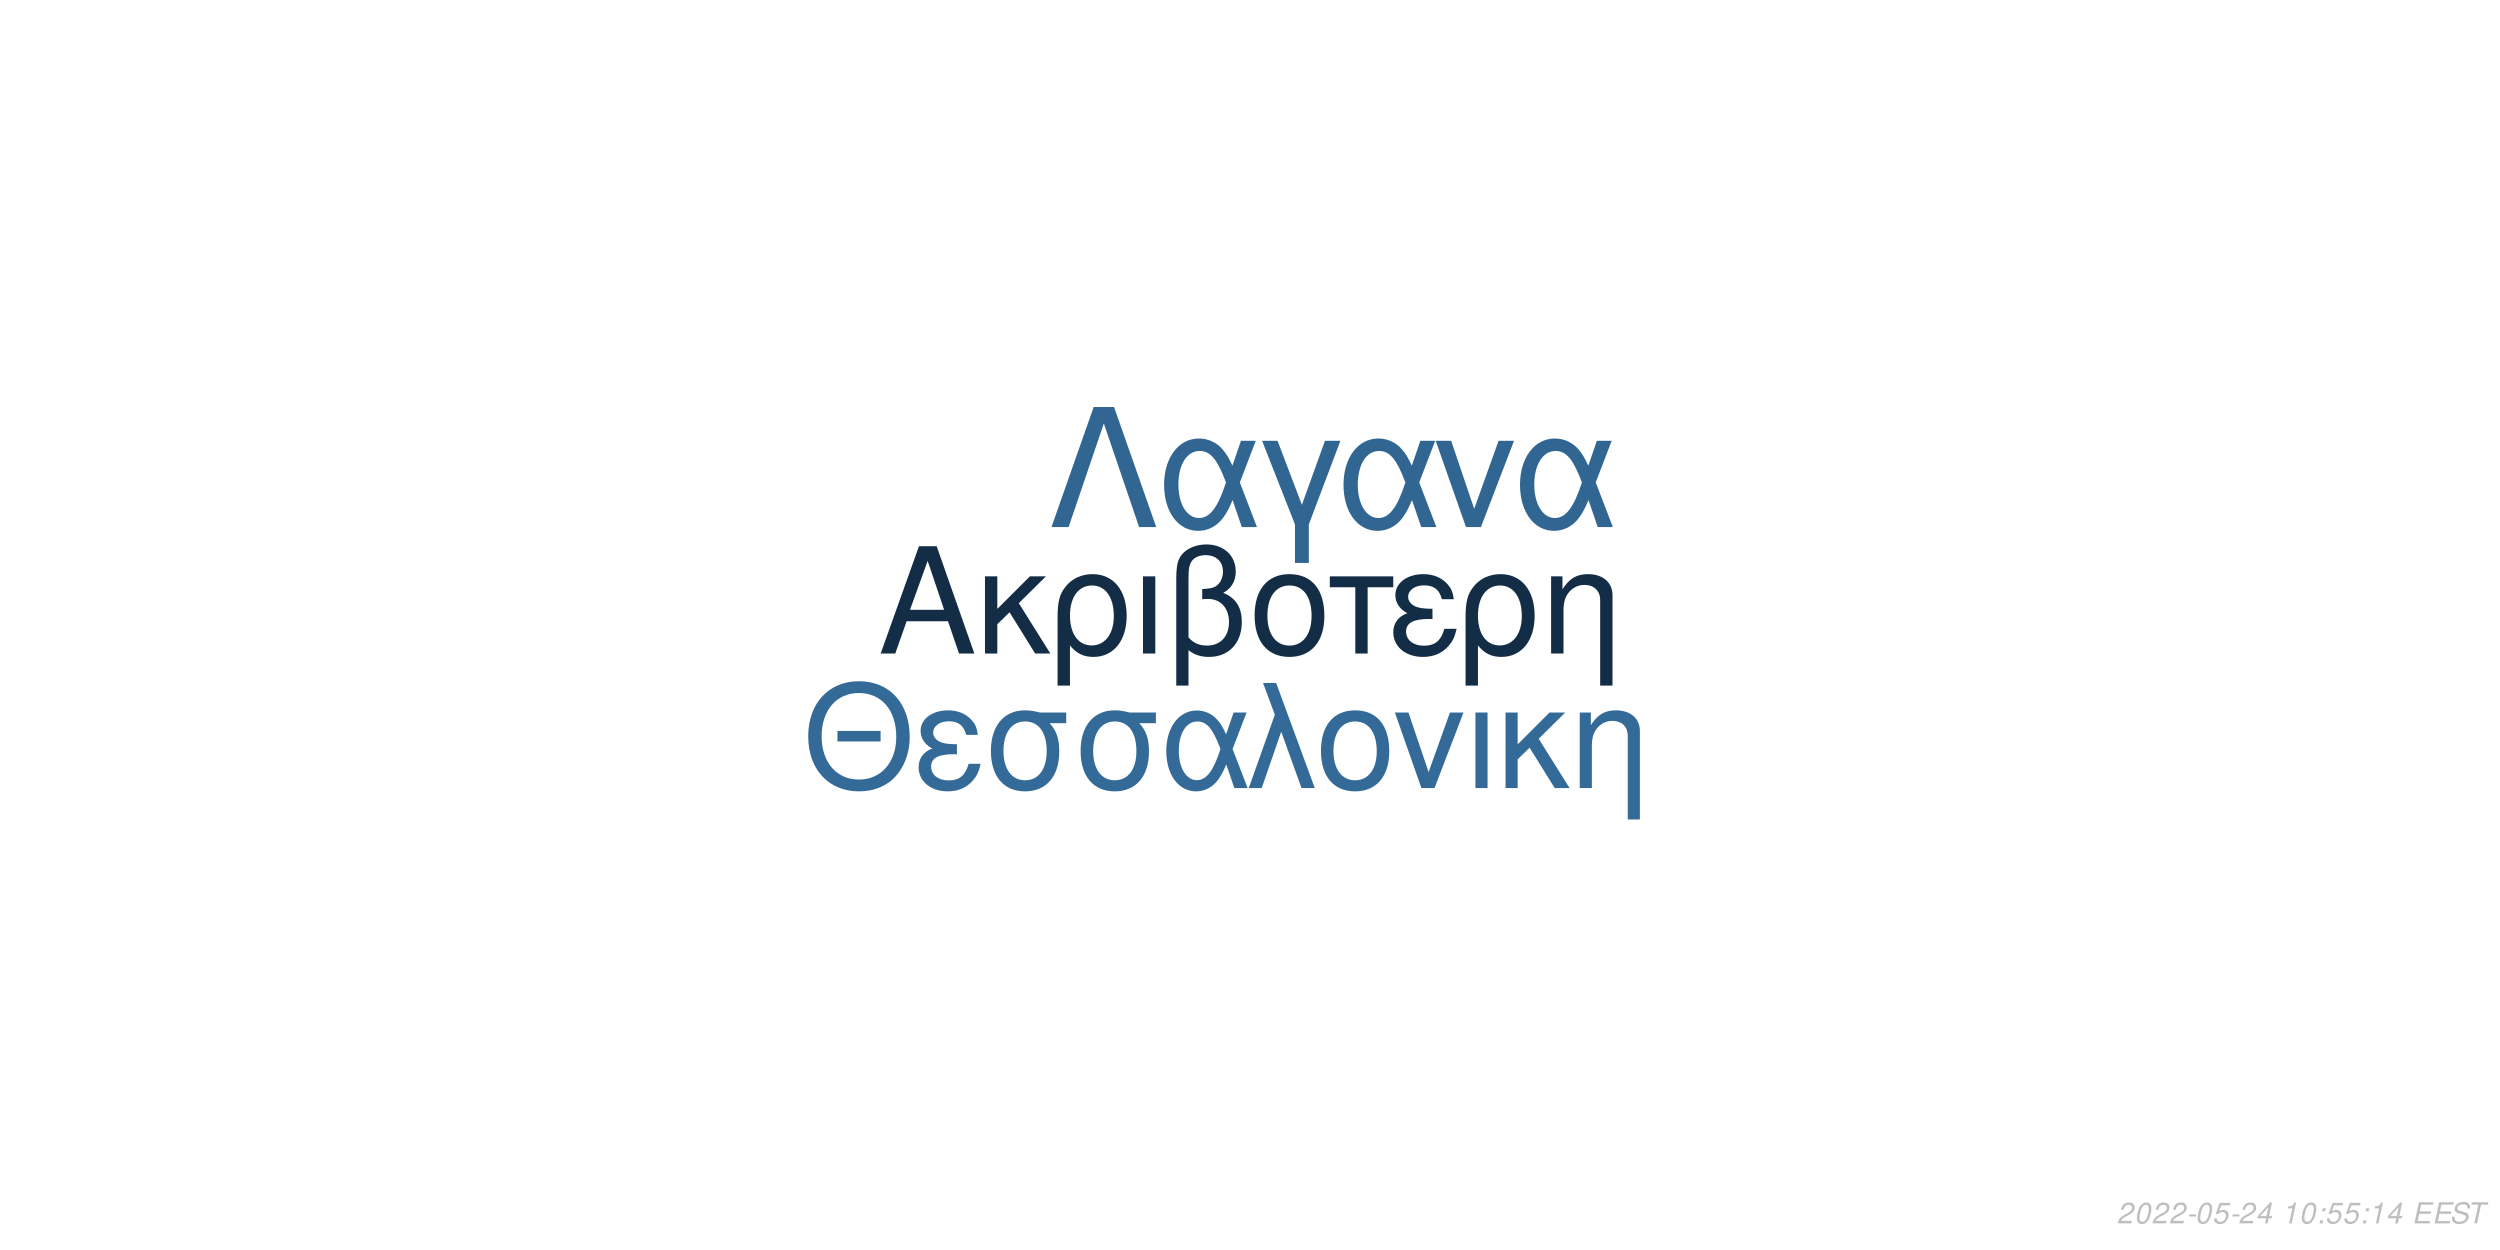
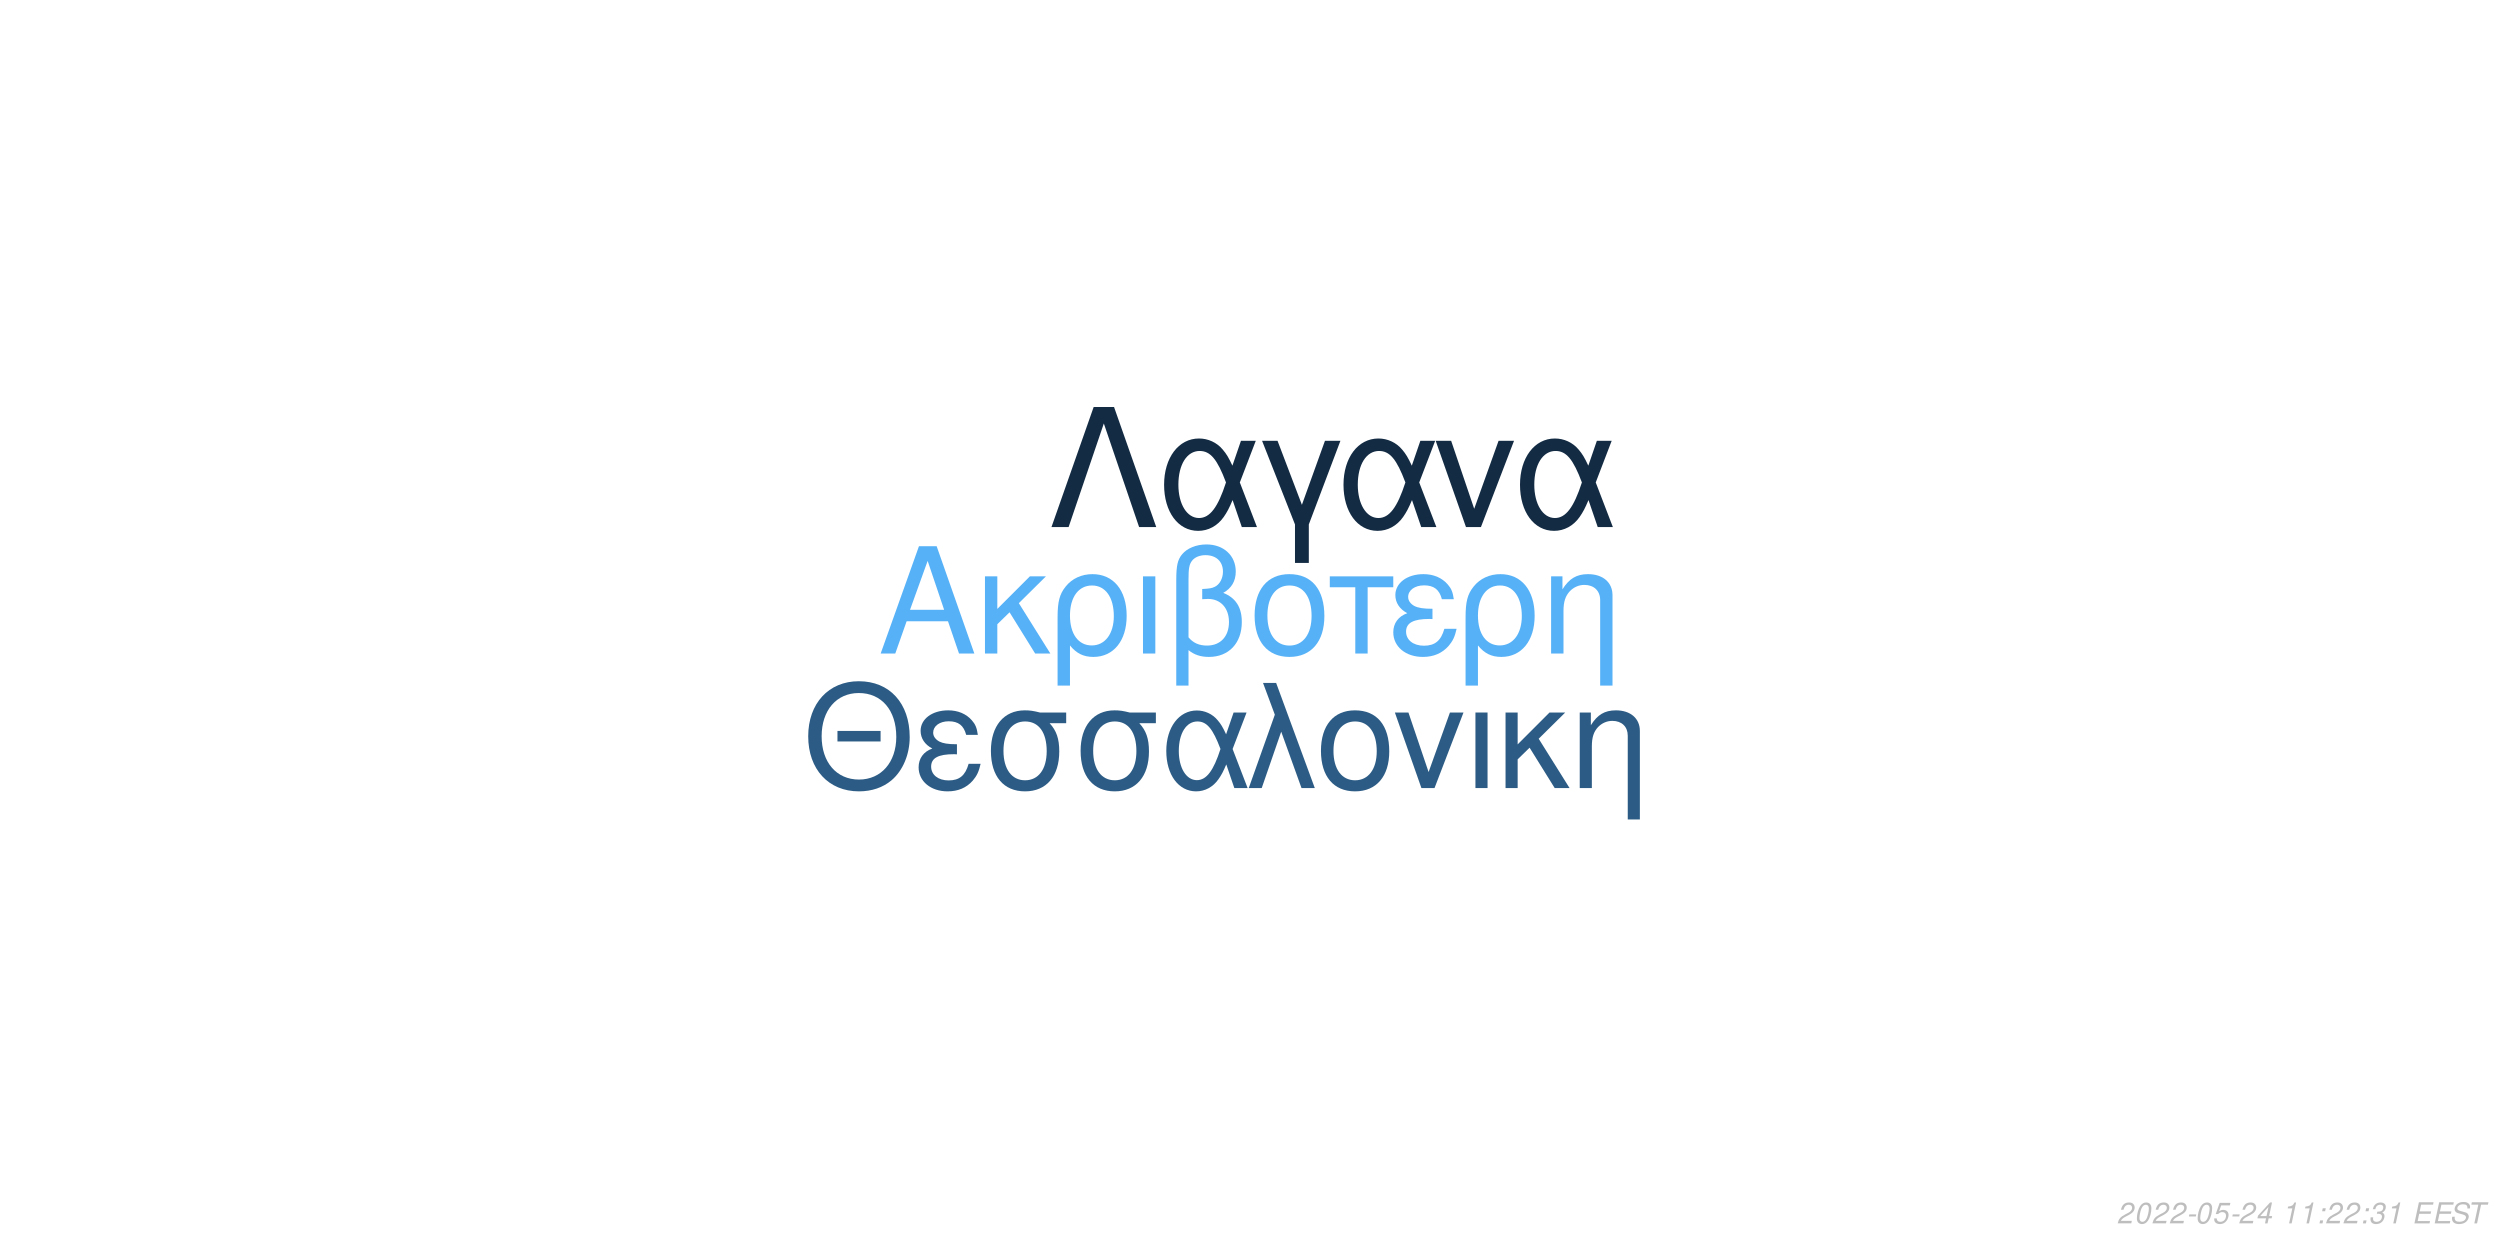
<svg xmlns="http://www.w3.org/2000/svg" xmlns:xlink="http://www.w3.org/1999/xlink" width="864pt" height="432pt" viewBox="0 0 864 432" version="1.1">
  <defs>
    <g>
      <symbol overflow="visible" id="glyph0-0">
        <path style="stroke:none;" d="" />
      </symbol>
      <symbol overflow="visible" id="glyph0-1">
        <path style="stroke:none;" d="M 24.125 -11.141 L 27.938 0 L 33.234 0 L 20.203 -37.094 L 14.094 -37.094 L 0.859 0 L 5.906 0 L 9.828 -11.141 Z M 22.797 -15.109 L 11 -15.109 L 17.094 -32.016 Z M 22.797 -15.109 " />
      </symbol>
      <symbol overflow="visible" id="glyph0-2">
        <path style="stroke:none;" d="M 7.172 -15.422 L 7.172 -26.672 L 2.906 -26.672 L 2.906 0 L 7.172 0 L 7.172 -10.125 L 11.406 -14.25 L 20.25 0 L 25.5 0 L 14.609 -17.406 L 23.969 -26.672 L 18.422 -26.672 Z M 7.172 -15.422 " />
      </symbol>
      <symbol overflow="visible" id="glyph0-3">
        <path style="stroke:none;" d="M 3 11.094 L 7.281 11.094 L 7.281 -2.797 C 9.516 -0.047 11.953 1.172 15.375 1.172 C 22.344 1.172 26.875 -4.422 26.875 -13.031 C 26.875 -21.891 22.297 -27.438 15.062 -27.438 C 11.297 -27.438 7.984 -25.906 5.797 -23.156 C 3.672 -20.516 3 -17.969 3 -12.359 Z M 14.906 -23.516 C 19.547 -23.516 22.438 -19.438 22.438 -12.922 C 22.438 -6.812 19.391 -2.797 14.812 -2.797 C 10.172 -2.797 7.281 -6.766 7.281 -13.125 C 7.281 -19.484 10.234 -23.516 14.906 -23.516 Z M 14.906 -23.516 " />
      </symbol>
      <symbol overflow="visible" id="glyph0-4">
        <path style="stroke:none;" d="M 3.516 0 L 7.781 0 L 7.781 -26.672 L 3.516 -26.672 Z M 3.516 0 " />
      </symbol>
      <symbol overflow="visible" id="glyph0-5">
        <path style="stroke:none;" d="M 4.016 11.094 L 8.25 11.094 L 8.25 -1.172 C 10.172 0.406 12.422 1.172 15.312 1.172 C 22.188 1.172 26.672 -3.609 26.672 -10.891 C 26.672 -15.984 24.578 -19.234 20.25 -20.969 C 23.109 -22.547 24.578 -25.031 24.578 -28.344 C 24.578 -33.844 20.406 -37.703 14.453 -37.703 C 10.938 -37.703 7.734 -36.391 6 -34.25 C 4.484 -32.422 4.016 -30.328 4.016 -25.391 Z M 8.25 -25.656 C 8.25 -29.359 8.5 -30.844 9.469 -32.062 C 10.375 -33.281 12.156 -34 14.094 -34 C 17.812 -34 20.156 -31.812 20.156 -28.297 C 20.156 -25.953 18.984 -23.812 17.297 -23.047 C 16.281 -22.547 15.469 -22.438 12.984 -22.297 L 12.984 -18.781 C 13.734 -18.828 14.344 -18.875 14.969 -18.875 C 19.344 -18.875 22.234 -15.719 22.234 -10.891 C 22.234 -5.906 19.281 -2.75 14.656 -2.75 C 11.953 -2.75 9.922 -3.609 8.25 -5.594 Z M 8.25 -25.656 " />
      </symbol>
      <symbol overflow="visible" id="glyph0-6">
        <path style="stroke:none;" d="M 14.094 -27.438 C 6.562 -27.438 2.094 -22.094 2.094 -13.125 C 2.094 -4.125 6.562 1.172 14.141 1.172 C 21.672 1.172 26.203 -4.172 26.203 -12.922 C 26.203 -22.188 21.828 -27.438 14.094 -27.438 Z M 14.141 -23.516 C 18.938 -23.516 21.781 -19.594 21.781 -12.984 C 21.781 -6.672 18.828 -2.75 14.141 -2.75 C 9.422 -2.75 6.516 -6.672 6.516 -13.125 C 6.516 -19.594 9.422 -23.516 14.141 -23.516 Z M 14.141 -23.516 " />
      </symbol>
      <symbol overflow="visible" id="glyph0-7">
        <path style="stroke:none;" d="M 7.891 0 L 12.156 0 L 12.156 -22.906 L 21.016 -22.906 L 21.016 -26.672 L -0.922 -26.672 L -0.922 -22.906 L 7.891 -22.906 Z M 7.891 0 " />
      </symbol>
      <symbol overflow="visible" id="glyph0-8">
        <path style="stroke:none;" d="M 14.562 -15.469 C 11.344 -15.469 9.562 -15.781 8.297 -16.438 C 6.922 -17.203 6.156 -18.328 6.156 -19.547 C 6.156 -21.891 8.453 -23.562 11.656 -23.562 C 15.062 -23.562 16.953 -22.094 17.812 -18.781 L 21.938 -18.781 C 21.578 -21.266 21.062 -22.5 19.797 -23.922 C 17.812 -26.203 14.906 -27.438 11.453 -27.438 C 5.797 -27.438 1.734 -24.375 1.734 -20.203 C 1.734 -17.609 3.156 -15.375 5.859 -13.938 C 2.797 -12.875 1.016 -10.484 1.016 -7.328 C 1.016 -2.391 5.297 1.172 11.25 1.172 C 14.969 1.172 17.906 -0.109 20.156 -2.641 C 21.578 -4.328 22.297 -5.797 22.906 -8.547 L 18.672 -8.547 C 17.5 -4.422 15.422 -2.703 11.609 -2.703 C 7.938 -2.703 5.438 -4.688 5.438 -7.578 C 5.438 -10.578 7.938 -11.953 13.484 -11.953 C 13.641 -11.953 14.094 -11.953 14.562 -11.906 Z M 14.562 -15.469 " />
      </symbol>
      <symbol overflow="visible" id="glyph0-9">
        <path style="stroke:none;" d="M 3.562 -26.672 L 3.562 0 L 7.844 0 L 7.844 -14.703 C 7.844 -17.906 8.5 -19.891 10.031 -21.531 C 11.406 -22.953 13.188 -23.719 15.062 -23.719 C 18.375 -23.719 20.516 -21.672 20.516 -18.469 L 20.516 11.094 L 24.781 11.094 L 24.781 -20.156 C 24.781 -24.578 21.469 -27.438 16.328 -27.438 C 12.359 -27.438 9.828 -25.906 7.484 -22.188 L 7.484 -26.672 Z M 3.562 -26.672 " />
      </symbol>
      <symbol overflow="visible" id="glyph1-0">
        <path style="stroke:none;" d="" />
      </symbol>
      <symbol overflow="visible" id="glyph1-1">
        <path style="stroke:none;" d="M 26.859 -19.734 L 11.953 -19.734 L 11.953 -16.094 L 26.859 -16.094 Z M 19.328 -36.922 C 8.922 -36.922 1.844 -29.25 1.844 -17.891 C 1.844 -6.484 8.875 1.141 19.391 1.141 C 23.812 1.141 27.703 -0.203 30.641 -2.688 C 34.578 -6.031 36.922 -11.656 36.922 -17.594 C 36.922 -29.297 30 -36.922 19.328 -36.922 Z M 19.328 -32.844 C 27.203 -32.844 32.281 -26.906 32.281 -17.688 C 32.281 -8.922 27.062 -2.938 19.391 -2.938 C 11.609 -2.938 6.484 -8.922 6.484 -17.891 C 6.484 -26.859 11.609 -32.844 19.328 -32.844 Z M 19.328 -32.844 " />
      </symbol>
      <symbol overflow="visible" id="glyph1-2">
        <path style="stroke:none;" d="M 14.25 -15.141 C 11.109 -15.141 9.375 -15.453 8.125 -16.094 C 6.781 -16.844 6.031 -17.938 6.031 -19.141 C 6.031 -21.422 8.266 -23.078 11.406 -23.078 C 14.75 -23.078 16.594 -21.625 17.438 -18.391 L 21.469 -18.391 C 21.125 -20.828 20.625 -22.031 19.391 -23.422 C 17.438 -25.656 14.594 -26.859 11.219 -26.859 C 5.688 -26.859 1.688 -23.875 1.688 -19.781 C 1.688 -17.234 3.094 -15.047 5.734 -13.656 C 2.734 -12.609 1 -10.266 1 -7.172 C 1 -2.344 5.188 1.141 11.016 1.141 C 14.656 1.141 17.547 -0.094 19.734 -2.594 C 21.125 -4.234 21.828 -5.688 22.422 -8.375 L 18.281 -8.375 C 17.141 -4.328 15.094 -2.641 11.359 -2.641 C 7.766 -2.641 5.328 -4.578 5.328 -7.422 C 5.328 -10.359 7.766 -11.703 13.203 -11.703 C 13.359 -11.703 13.797 -11.703 14.25 -11.656 Z M 14.25 -15.141 " />
      </symbol>
      <symbol overflow="visible" id="glyph1-3">
        <path style="stroke:none;" d="M 29 -26.109 L 19.938 -26.109 C 17.594 -26.703 16.438 -26.859 14.703 -26.859 C 7.469 -26.859 2.984 -21.469 2.984 -12.859 C 2.984 -4.031 7.375 1.141 14.797 1.141 C 22.172 1.141 26.609 -4.078 26.609 -12.656 C 26.609 -17.047 25.656 -19.828 23.266 -22.422 L 29 -22.422 Z M 14.797 -23.016 C 19.531 -23.016 22.266 -19.234 22.266 -12.75 C 22.266 -6.531 19.438 -2.688 14.797 -2.688 C 10.172 -2.688 7.328 -6.531 7.328 -12.859 C 7.328 -19.188 10.172 -23.016 14.797 -23.016 Z M 14.797 -23.016 " />
      </symbol>
      <symbol overflow="visible" id="glyph1-4">
        <path style="stroke:none;" d="M 29.344 -26.109 L 24.859 -26.109 L 22.266 -18.578 C 21.125 -21.031 20.484 -22.125 19.328 -23.469 C 17.547 -25.609 14.906 -26.812 12.156 -26.812 C 5.984 -26.812 1.594 -20.984 1.594 -12.812 C 1.594 -4.578 5.828 1.141 11.906 1.141 C 14.953 1.141 17.734 -0.344 19.625 -3.047 C 20.672 -4.531 21.281 -5.688 22.328 -8.172 L 25.109 0 L 29.703 0 L 24.516 -13.5 Z M 20.328 -13.5 C 17.891 -5.922 15.453 -2.734 12.156 -2.734 C 8.516 -2.734 5.922 -6.922 5.922 -12.812 C 5.922 -18.938 8.516 -23.016 12.359 -23.016 C 15.594 -23.016 17.688 -20.531 20.328 -13.5 Z M 20.328 -13.5 " />
      </symbol>
      <symbol overflow="visible" id="glyph1-5">
        <path style="stroke:none;" d="M 1.094 0 L 5.578 0 L 12.312 -19.484 L 19.328 0 L 23.922 0 L 10.562 -36.328 L 6.031 -36.328 L 10.109 -25.359 Z M 1.094 0 " />
      </symbol>
      <symbol overflow="visible" id="glyph1-6">
        <path style="stroke:none;" d="M 13.797 -26.859 C 6.422 -26.859 2.047 -21.625 2.047 -12.859 C 2.047 -4.031 6.422 1.141 13.859 1.141 C 21.234 1.141 25.656 -4.078 25.656 -12.656 C 25.656 -21.719 21.375 -26.859 13.797 -26.859 Z M 13.859 -23.016 C 18.531 -23.016 21.328 -19.188 21.328 -12.703 C 21.328 -6.531 18.438 -2.688 13.859 -2.688 C 9.219 -2.688 6.375 -6.531 6.375 -12.859 C 6.375 -19.188 9.219 -23.016 13.859 -23.016 Z M 13.859 -23.016 " />
      </symbol>
      <symbol overflow="visible" id="glyph1-7">
        <path style="stroke:none;" d="M 14.297 0 L 24.312 -26.109 L 19.625 -26.109 L 12.25 -5.531 L 5.281 -26.109 L 0.594 -26.109 L 9.766 0 Z M 14.297 0 " />
      </symbol>
      <symbol overflow="visible" id="glyph1-8">
        <path style="stroke:none;" d="M 3.438 0 L 7.625 0 L 7.625 -26.109 L 3.438 -26.109 Z M 3.438 0 " />
      </symbol>
      <symbol overflow="visible" id="glyph1-9">
        <path style="stroke:none;" d="M 7.031 -15.094 L 7.031 -26.109 L 2.844 -26.109 L 2.844 0 L 7.031 0 L 7.031 -9.922 L 11.156 -13.953 L 19.828 0 L 24.969 0 L 14.297 -17.047 L 23.469 -26.109 L 18.031 -26.109 Z M 7.031 -15.094 " />
      </symbol>
      <symbol overflow="visible" id="glyph1-10">
        <path style="stroke:none;" d="M 3.484 -26.109 L 3.484 0 L 7.672 0 L 7.672 -14.406 C 7.672 -17.547 8.328 -19.484 9.812 -21.078 C 11.156 -22.469 12.906 -23.219 14.75 -23.219 C 17.984 -23.219 20.078 -21.234 20.078 -18.094 L 20.078 10.859 L 24.266 10.859 L 24.266 -19.734 C 24.266 -24.062 21.031 -26.859 16 -26.859 C 12.109 -26.859 9.609 -25.359 7.328 -21.719 L 7.328 -26.109 Z M 3.484 -26.109 " />
      </symbol>
      <symbol overflow="visible" id="glyph2-0">
        <path style="stroke:none;" d="" />
      </symbol>
      <symbol overflow="visible" id="glyph2-1">
        <path style="stroke:none;" d="M 22.531 -41.484 L 15.484 -41.484 L 0.906 0 L 6.828 0 L 19 -35.797 L 31.188 0 L 37.109 0 Z M 22.531 -41.484 " />
      </symbol>
      <symbol overflow="visible" id="glyph2-2">
        <path style="stroke:none;" d="M 33.516 -29.812 L 28.391 -29.812 L 25.438 -21.219 C 24.125 -24.016 23.391 -25.266 22.078 -26.797 C 20.031 -29.25 17.016 -30.609 13.891 -30.609 C 6.828 -30.609 1.828 -23.953 1.828 -14.625 C 1.828 -5.234 6.656 1.312 13.594 1.312 C 17.078 1.312 20.266 -0.391 22.422 -3.469 C 23.609 -5.172 24.297 -6.484 25.5 -9.328 L 28.688 0 L 33.922 0 L 28 -15.422 Z M 23.219 -15.422 C 20.422 -6.766 17.641 -3.125 13.891 -3.125 C 9.734 -3.125 6.766 -7.906 6.766 -14.625 C 6.766 -21.625 9.734 -26.297 14.109 -26.297 C 17.812 -26.297 20.203 -23.453 23.219 -15.422 Z M 23.219 -15.422 " />
      </symbol>
      <symbol overflow="visible" id="glyph2-3">
        <path style="stroke:none;" d="M 12.062 12.406 L 16.844 12.406 L 16.844 -0.906 L 27.766 -29.812 L 22.422 -29.812 L 14.453 -7.688 L 6.031 -29.812 L 0.688 -29.812 L 12.062 -0.906 Z M 12.062 12.406 " />
      </symbol>
      <symbol overflow="visible" id="glyph2-4">
        <path style="stroke:none;" d="M 16.328 0 L 27.766 -29.812 L 22.422 -29.812 L 14 -6.312 L 6.031 -29.812 L 0.688 -29.812 L 11.156 0 Z M 16.328 0 " />
      </symbol>
      <symbol overflow="visible" id="glyph3-0">
        <path style="stroke:none;" d="" />
      </symbol>
      <symbol overflow="visible" id="glyph3-1">
        <path style="stroke:none;" d="M 5.234 -0.875 L 1.469 -0.875 C 1.641 -1.375 2.203 -1.891 3.109 -2.344 L 4.234 -2.938 C 5.562 -3.625 6.219 -4.469 6.219 -5.484 C 6.219 -5.938 6.062 -6.359 5.797 -6.656 C 5.469 -7.047 4.984 -7.234 4.312 -7.234 C 2.766 -7.234 1.891 -6.453 1.484 -4.734 L 2.375 -4.734 C 2.484 -5.188 2.609 -5.484 2.797 -5.75 C 3.094 -6.203 3.609 -6.453 4.188 -6.453 C 4.891 -6.453 5.344 -6.031 5.344 -5.375 C 5.344 -4.703 4.859 -4.094 4.016 -3.656 L 2.984 -3.125 C 1.234 -2.188 0.797 -1.656 0.344 -0.016 L 5.047 -0.016 Z M 5.234 -0.875 " />
      </symbol>
      <symbol overflow="visible" id="glyph3-2">
        <path style="stroke:none;" d="M 4.203 -7.234 C 3.375 -7.234 2.688 -6.812 2.125 -5.984 C 1.484 -5.047 0.984 -3.188 0.984 -1.734 C 0.984 -1.109 1.172 -0.562 1.484 -0.266 C 1.797 0.047 2.281 0.234 2.766 0.234 C 3.625 0.234 4.281 -0.156 4.859 -1.016 C 5.516 -1.953 6 -3.797 6 -5.266 C 6 -6.5 5.328 -7.234 4.203 -7.234 Z M 4.094 -6.453 C 4.734 -6.453 5.125 -5.984 5.125 -5.156 C 5.125 -4.203 4.781 -2.625 4.406 -1.812 C 3.984 -0.938 3.516 -0.547 2.875 -0.547 C 2.25 -0.547 1.875 -1.031 1.875 -1.828 C 1.875 -2.797 2.203 -4.344 2.594 -5.203 C 2.984 -6.047 3.453 -6.453 4.094 -6.453 Z M 4.094 -6.453 " />
      </symbol>
      <symbol overflow="visible" id="glyph3-3">
        <path style="stroke:none;" d="M 3.516 -3.125 L 1.125 -3.125 L 0.969 -2.406 L 3.359 -2.406 Z M 3.516 -3.125 " />
      </symbol>
      <symbol overflow="visible" id="glyph3-4">
        <path style="stroke:none;" d="M 6.297 -7.094 L 2.594 -7.094 L 1.234 -3.234 L 2.047 -3.234 C 2.656 -3.766 2.938 -3.906 3.531 -3.906 C 4.328 -3.906 4.797 -3.453 4.797 -2.688 C 4.797 -1.438 3.969 -0.547 2.828 -0.547 C 2.031 -0.547 1.609 -0.938 1.578 -1.734 L 0.703 -1.734 L 0.703 -1.516 C 0.703 -0.938 0.844 -0.547 1.188 -0.266 C 1.562 0.062 2.078 0.234 2.703 0.234 C 3.656 0.234 4.391 -0.156 4.984 -0.922 C 5.422 -1.5 5.672 -2.234 5.672 -2.953 C 5.672 -4 4.938 -4.672 3.812 -4.672 C 3.328 -4.672 2.906 -4.547 2.406 -4.234 L 3.109 -6.219 L 6.109 -6.219 Z M 6.297 -7.094 " />
      </symbol>
      <symbol overflow="visible" id="glyph3-5">
        <path style="stroke:none;" d="M 3.625 -1.75 L 3.266 0 L 4.141 0 L 4.516 -1.75 L 5.562 -1.75 L 5.734 -2.531 L 4.688 -2.531 L 5.688 -7.234 L 5.016 -7.234 L 0.844 -2.672 L 0.641 -1.75 Z M 3.797 -2.531 L 1.594 -2.531 L 4.469 -5.703 Z M 3.797 -2.531 " />
      </symbol>
      <symbol overflow="visible" id="glyph3-6">
        <path style="stroke:none;" d="" />
      </symbol>
      <symbol overflow="visible" id="glyph3-7">
        <path style="stroke:none;" d="M 3.703 -5.188 L 2.594 0 L 3.469 0 L 5.016 -7.234 L 4.438 -7.234 C 3.906 -6.156 3.688 -6.016 2.234 -5.812 L 2.109 -5.188 Z M 3.703 -5.188 " />
      </symbol>
      <symbol overflow="visible" id="glyph3-8">
        <path style="stroke:none;" d="M 2.359 -1.031 L 1.312 -1.031 L 1.094 0 L 2.141 0 Z M 3.266 -5.234 L 2.219 -5.234 L 2 -4.203 L 3.047 -4.203 Z M 3.266 -5.234 " />
      </symbol>
      <symbol overflow="visible" id="glyph3-9">
+         <path style="stroke:none;" d="M 2.922 -3.312 C 3.125 -3.344 3.234 -3.344 3.375 -3.344 C 4.203 -3.344 4.688 -3 4.688 -2.406 C 4.688 -1.312 3.906 -0.547 2.781 -0.547 C 2.047 -0.547 1.594 -0.938 1.594 -1.562 C 1.594 -1.719 1.609 -1.844 1.656 -2.094 L 0.766 -2.094 C 0.734 -1.797 0.719 -1.641 0.719 -1.469 C 0.719 -0.375 1.406 0.234 2.641 0.234 C 3.547 0.234 4.297 -0.078 4.812 -0.656 C 5.266 -1.156 5.562 -1.875 5.562 -2.547 C 5.562 -3.125 5.344 -3.453 4.797 -3.734 C 5.641 -4.234 6.016 -4.844 6.016 -5.734 C 6.016 -6.656 5.312 -7.234 4.203 -7.234 C 3.375 -7.234 2.672 -6.938 2.188 -6.375 C 1.891 -6.031 1.703 -5.641 1.516 -4.906 L 2.391 -4.906 C 2.5 -5.359 2.594 -5.594 2.734 -5.812 C 3.047 -6.234 3.516 -6.453 4.078 -6.453 C 4.734 -6.453 5.141 -6.125 5.141 -5.578 C 5.141 -5.188 5.016 -4.797 4.797 -4.547 C 4.516 -4.234 4 -4.062 3.266 -4.062 L 3.078 -4.062 Z M 2.922 -3.312 " />
+       </symbol>
+       <symbol overflow="visible" id="glyph3-10">
        <path style="stroke:none;" d="M 2.547 -3.312 L 6.5 -3.312 L 6.688 -4.141 L 2.719 -4.141 L 3.219 -6.469 L 7.344 -6.469 L 7.516 -7.297 L 2.453 -7.297 L 0.906 0 L 6.125 0 L 6.297 -0.812 L 2.016 -0.812 Z M 2.547 -3.312 " />
      </symbol>
-       <symbol overflow="visible" id="glyph3-10">
+       <symbol overflow="visible" id="glyph3-11">
        <path style="stroke:none;" d="M 7.062 -5.156 C 7.125 -5.438 7.141 -5.562 7.141 -5.703 C 7.141 -6.156 6.938 -6.594 6.594 -6.891 C 6.188 -7.25 5.656 -7.406 4.875 -7.406 C 3.844 -7.406 3.047 -7.125 2.5 -6.562 C 2.094 -6.141 1.781 -5.438 1.781 -4.922 C 1.781 -4.297 2.219 -3.766 2.891 -3.562 L 4.594 -3.094 C 5.406 -2.859 5.734 -2.578 5.734 -2.094 C 5.734 -1.781 5.547 -1.406 5.266 -1.141 C 4.844 -0.766 4.266 -0.578 3.453 -0.578 C 2.328 -0.578 1.812 -0.984 1.812 -1.906 C 1.812 -2.047 1.812 -2.125 1.844 -2.312 L 0.984 -2.312 C 0.906 -2.062 0.891 -1.906 0.891 -1.688 C 0.891 -0.484 1.797 0.234 3.297 0.234 C 4.359 0.234 5.234 -0.062 5.812 -0.609 C 6.344 -1.078 6.688 -1.797 6.688 -2.375 C 6.688 -2.641 6.609 -2.906 6.453 -3.156 C 6.234 -3.5 5.938 -3.703 5.469 -3.828 L 3.75 -4.312 C 2.984 -4.547 2.734 -4.734 2.734 -5.188 C 2.734 -5.547 2.875 -5.844 3.188 -6.109 C 3.547 -6.438 4.031 -6.594 4.703 -6.594 C 5.266 -6.594 5.688 -6.484 5.906 -6.297 C 6.094 -6.125 6.219 -5.797 6.219 -5.516 C 6.219 -5.422 6.203 -5.344 6.188 -5.156 Z M 7.062 -5.156 " />
      </symbol>
-       <symbol overflow="visible" id="glyph3-11">
+       <symbol overflow="visible" id="glyph3-12">
        <path style="stroke:none;" d="M 4.938 -6.469 L 7.312 -6.469 L 7.484 -7.297 L 1.75 -7.297 L 1.578 -6.469 L 3.984 -6.469 L 2.609 0 L 3.547 0 Z M 4.938 -6.469 " />
      </symbol>
    </g>
  </defs>
  <g id="surface1">
    <rect x="0" y="0" width="864" height="432" style="fill:rgb(100%,100%,100%);fill-opacity:1;stroke:none;" />
-     <g style="fill:rgb(7.843%,17.647%,27.451%);fill-opacity:1;">
+     <g style="fill:rgb(33.725%,69.412%,96.863%);fill-opacity:1;">
      <use xlink:href="#glyph0-1" x="303.5" y="225.861" />
      <use xlink:href="#glyph0-2" x="337.5" y="225.861" />
      <use xlink:href="#glyph0-3" x="362.5" y="225.861" />
      <use xlink:href="#glyph0-4" x="391.5" y="225.861" />
      <use xlink:href="#glyph0-5" x="402.5" y="225.861" />
      <use xlink:href="#glyph0-6" x="431.5" y="225.861" />
      <use xlink:href="#glyph0-7" x="460.5" y="225.861" />
      <use xlink:href="#glyph0-8" x="480.5" y="225.861" />
      <use xlink:href="#glyph0-3" x="503.5" y="225.861" />
      <use xlink:href="#glyph0-9" x="532.5" y="225.861" />
    </g>
-     <g style="fill:rgb(20%,41.569%,59.608%);fill-opacity:1;">
+     <g style="fill:rgb(17.255%,36.078%,52.157%);fill-opacity:1;">
      <use xlink:href="#glyph1-1" x="277.473" y="272.354" />
      <use xlink:href="#glyph1-2" x="316.473" y="272.354" />
      <use xlink:href="#glyph1-3" x="339.473" y="272.354" />
      <use xlink:href="#glyph1-3" x="370.473" y="272.354" />
      <use xlink:href="#glyph1-4" x="401.473" y="272.354" />
      <use xlink:href="#glyph1-5" x="430.473" y="272.354" />
      <use xlink:href="#glyph1-6" x="454.473" y="272.354" />
      <use xlink:href="#glyph1-7" x="481.473" y="272.354" />
      <use xlink:href="#glyph1-8" x="506.473" y="272.354" />
      <use xlink:href="#glyph1-9" x="517.473" y="272.354" />
      <use xlink:href="#glyph1-10" x="542.473" y="272.354" />
    </g>
-     <g style="fill:rgb(19.216%,40%,57.255%);fill-opacity:1;">
+     <g style="fill:rgb(7.451%,16.863%,26.275%);fill-opacity:1;">
      <use xlink:href="#glyph2-1" x="362.484" y="182.152" />
      <use xlink:href="#glyph2-2" x="400.484" y="182.152" />
      <use xlink:href="#glyph2-3" x="435.484" y="182.152" />
      <use xlink:href="#glyph2-2" x="462.484" y="182.152" />
      <use xlink:href="#glyph2-4" x="495.484" y="182.152" />
      <use xlink:href="#glyph2-2" x="523.484" y="182.152" />
    </g>
    <g style="fill:rgb(74.51%,74.51%,74.51%);fill-opacity:1;">
      <use xlink:href="#glyph3-1" x="731.52" y="422.81" />
      <use xlink:href="#glyph3-2" x="737.52" y="422.81" />
      <use xlink:href="#glyph3-1" x="743.52" y="422.81" />
      <use xlink:href="#glyph3-1" x="749.52" y="422.81" />
      <use xlink:href="#glyph3-3" x="755.52" y="422.81" />
      <use xlink:href="#glyph3-2" x="758.52" y="422.81" />
      <use xlink:href="#glyph3-4" x="764.52" y="422.81" />
      <use xlink:href="#glyph3-3" x="770.52" y="422.81" />
      <use xlink:href="#glyph3-1" x="773.52" y="422.81" />
      <use xlink:href="#glyph3-5" x="779.52" y="422.81" />
      <use xlink:href="#glyph3-6" x="785.52" y="422.81" />
      <use xlink:href="#glyph3-7" x="788.52" y="422.81" />
-       <use xlink:href="#glyph3-2" x="794.52" y="422.81" />
+       <use xlink:href="#glyph3-7" x="794.52" y="422.81" />
      <use xlink:href="#glyph3-8" x="800.52" y="422.81" />
-       <use xlink:href="#glyph3-4" x="803.52" y="422.81" />
-       <use xlink:href="#glyph3-4" x="809.52" y="422.81" />
+       <use xlink:href="#glyph3-1" x="803.52" y="422.81" />
+       <use xlink:href="#glyph3-1" x="809.52" y="422.81" />
      <use xlink:href="#glyph3-8" x="815.52" y="422.81" />
-       <use xlink:href="#glyph3-7" x="818.52" y="422.81" />
-       <use xlink:href="#glyph3-5" x="824.52" y="422.81" />
+       <use xlink:href="#glyph3-9" x="818.52" y="422.81" />
+       <use xlink:href="#glyph3-7" x="824.52" y="422.81" />
      <use xlink:href="#glyph3-6" x="830.52" y="422.81" />
-       <use xlink:href="#glyph3-9" x="833.52" y="422.81" />
-       <use xlink:href="#glyph3-9" x="840.52" y="422.81" />
-       <use xlink:href="#glyph3-10" x="846.52" y="422.81" />
-       <use xlink:href="#glyph3-11" x="852.52" y="422.81" />
+       <use xlink:href="#glyph3-10" x="833.52" y="422.81" />
+       <use xlink:href="#glyph3-10" x="840.52" y="422.81" />
+       <use xlink:href="#glyph3-11" x="846.52" y="422.81" />
+       <use xlink:href="#glyph3-12" x="852.52" y="422.81" />
    </g>
  </g>
</svg>
